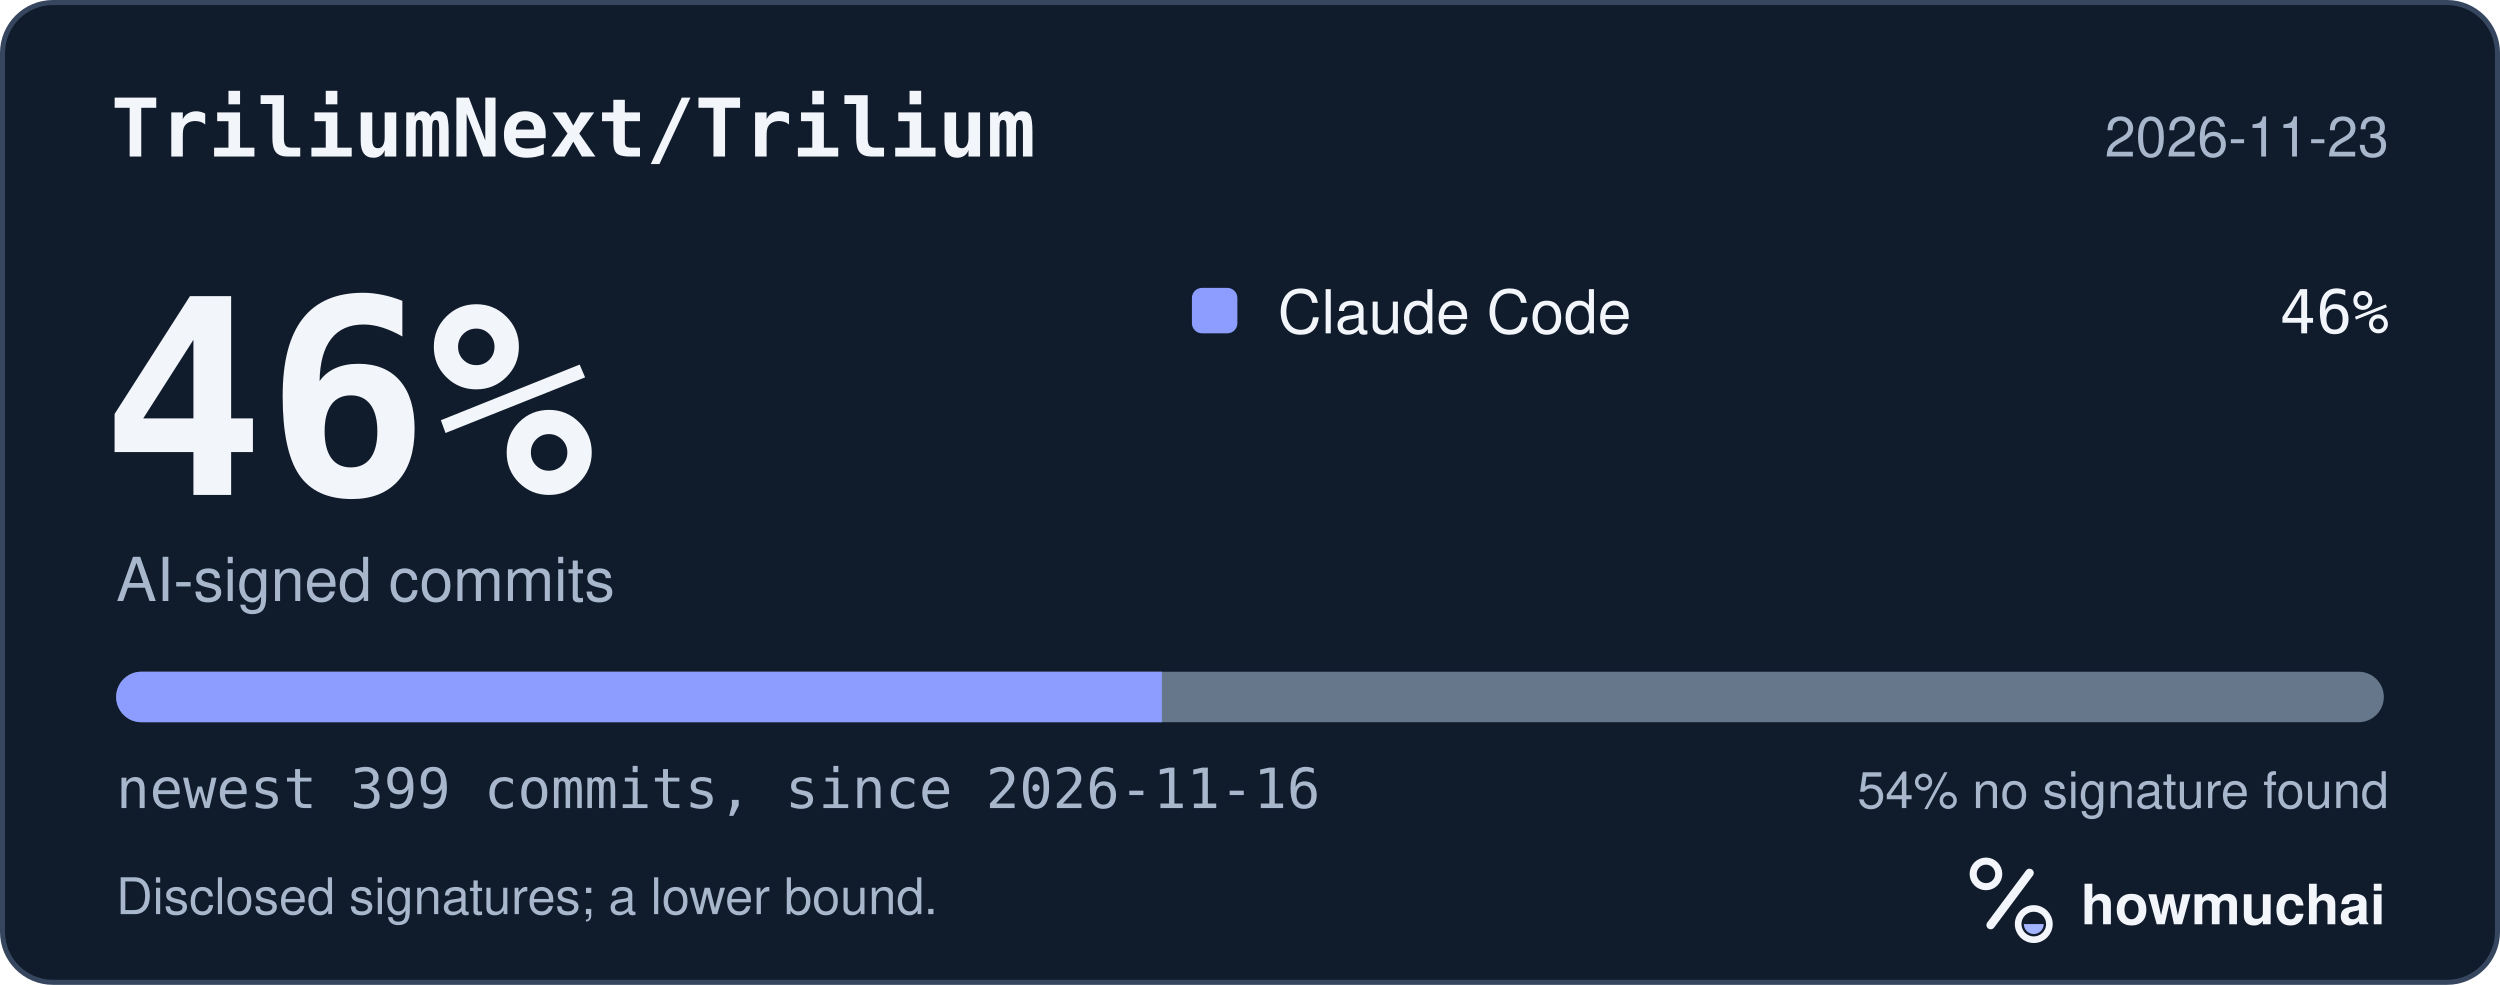
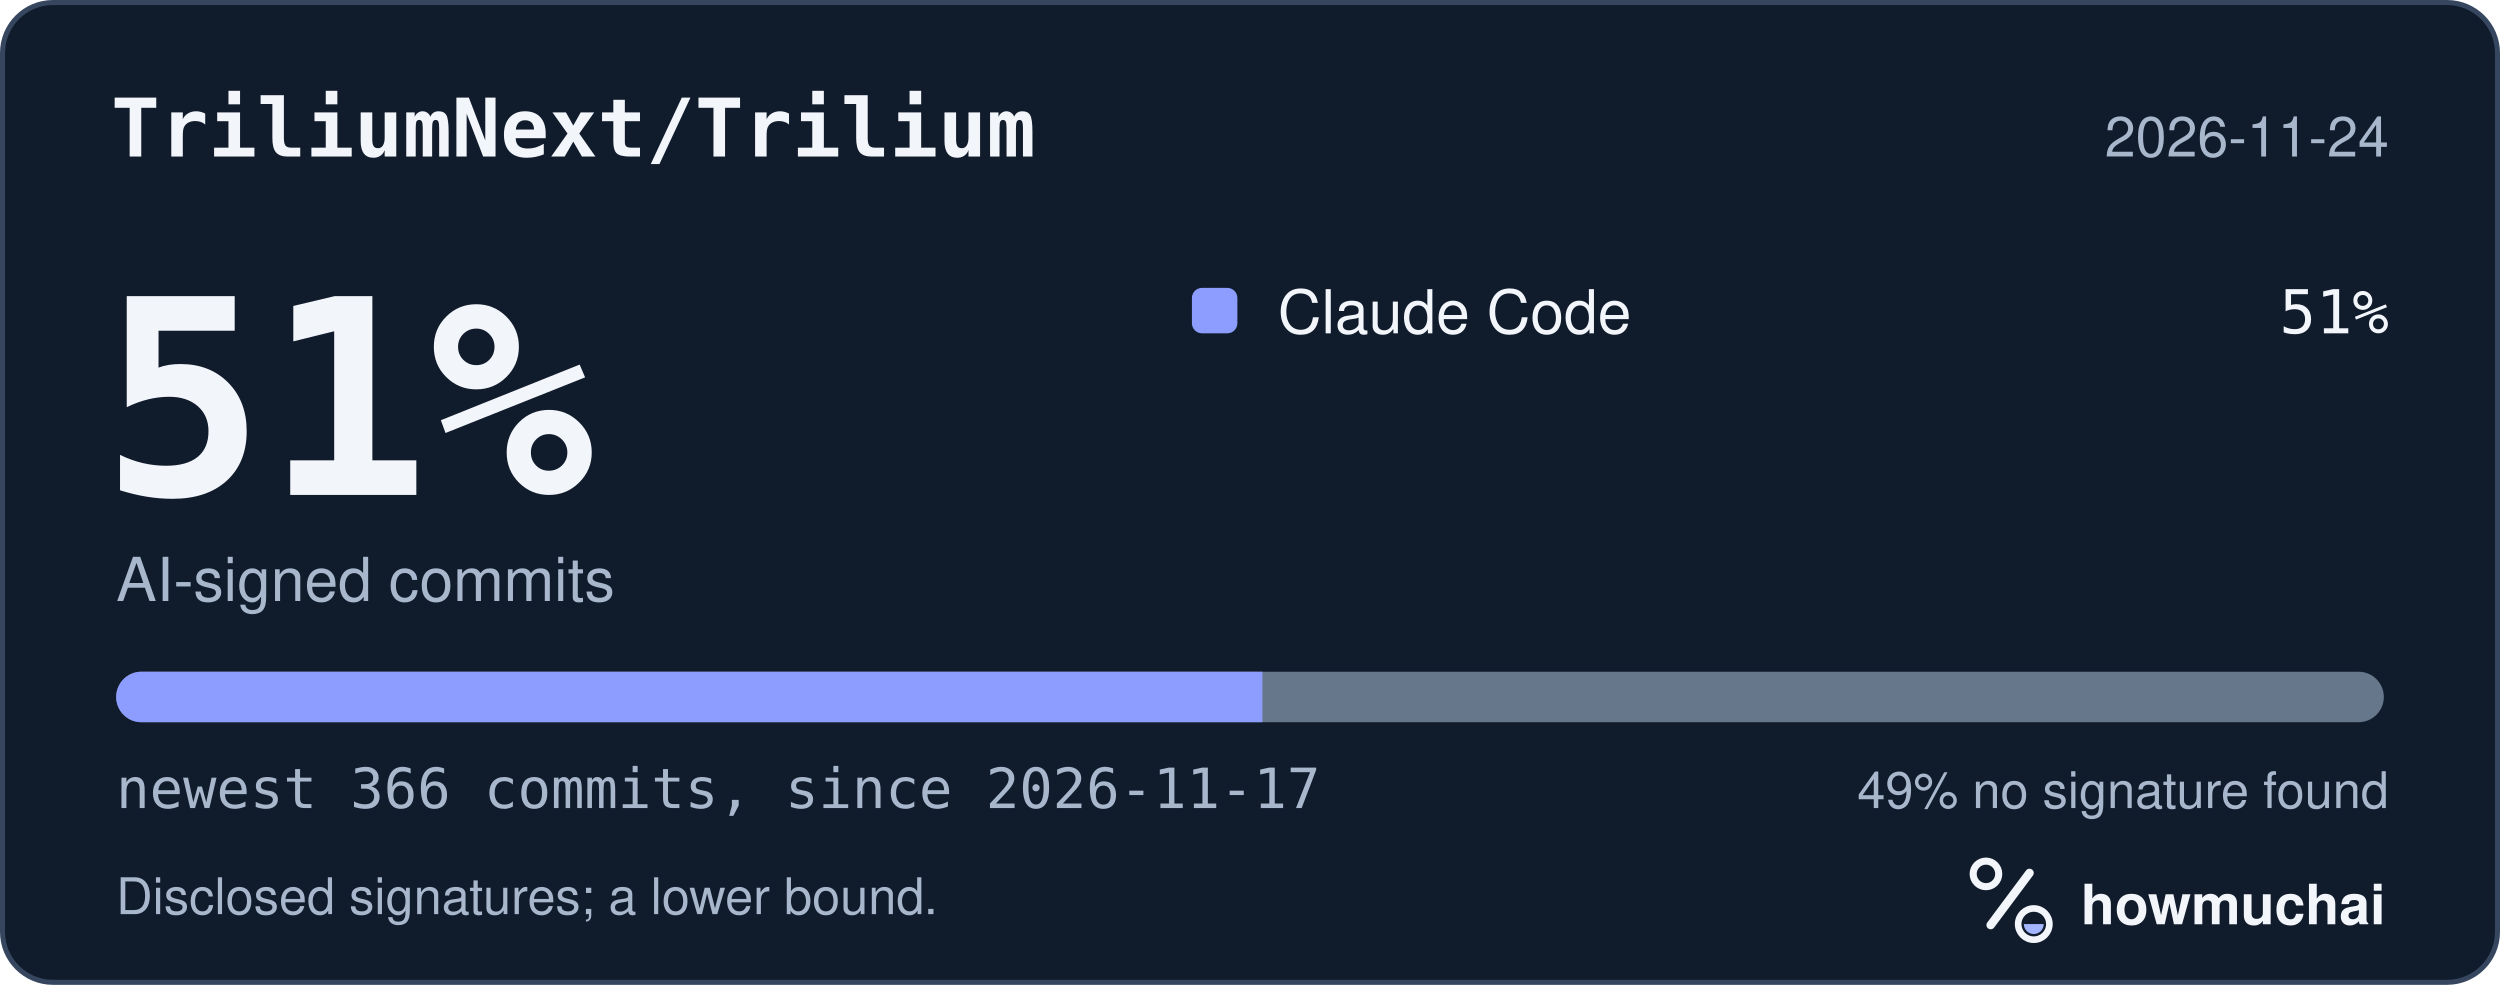
<svg xmlns="http://www.w3.org/2000/svg" width="495" height="195" viewBox="0 0 495 195" role="img" aria-labelledby="hm-t hm-d">
  <rect x="0.5" y="0.5" width="494" height="194" rx="10" fill="#101B2C" stroke="#35465E" />
  <text x="22" y="31" fill="#F2F5FA" font-family="ui-monospace, SF Mono, Menlo, Consolas, IBM Plex Mono, monospace" font-size="16" font-weight="600">TriliumNext/Trilium</text>
-   <text x="473" y="31" fill="#A8B7CC" font-family="-apple-system, BlinkMacSystemFont, Segoe UI, Helvetica, Arial, Fira Sans, sans-serif" font-size="11" text-anchor="end">2026-11-23</text>
-   <text x="20" y="98" fill="#F2F5FA" font-family="ui-monospace, SF Mono, Menlo, Consolas, IBM Plex Mono, monospace" font-size="54" font-weight="700">46%</text>
+   <text x="473" y="31" fill="#A8B7CC" font-family="-apple-system, BlinkMacSystemFont, Segoe UI, Helvetica, Arial, Fira Sans, sans-serif" font-size="11" text-anchor="end">2026-11-24</text>
+   <text x="20" y="98" fill="#F2F5FA" font-family="ui-monospace, SF Mono, Menlo, Consolas, IBM Plex Mono, monospace" font-size="54" font-weight="700">51%</text>
  <text x="23" y="119" fill="#A8B7CC" font-family="-apple-system, BlinkMacSystemFont, Segoe UI, Helvetica, Arial, Fira Sans, sans-serif" font-size="12">AI-signed commits</text>
  <rect x="236" y="57" width="9" height="9" rx="2" fill="#8D9DFF" />
  <text x="253" y="66" fill="#F2F5FA" font-family="-apple-system, BlinkMacSystemFont, Segoe UI, Helvetica, Arial, Fira Sans, sans-serif" font-size="12">Claude Code</text>
-   <text x="473" y="66" fill="#F2F5FA" font-family="ui-monospace, SF Mono, Menlo, Consolas, IBM Plex Mono, monospace" font-size="12" text-anchor="end">46%</text>
+   <text x="473" y="66" fill="#F2F5FA" font-family="ui-monospace, SF Mono, Menlo, Consolas, IBM Plex Mono, monospace" font-size="12" text-anchor="end">51%</text>
  <defs>
    <clipPath id="hm-bar">
      <rect x="23" y="133" width="449" height="10" rx="5" />
    </clipPath>
  </defs>
  <rect x="23" y="133" width="449" height="10" rx="5" fill="#66768B" />
  <g clip-path="url(#hm-bar)">
-     <rect x="23.00" y="133" width="207.06" height="10" fill="#8D9DFF" />
+     <rect x="23.00" y="133" width="226.95" height="10" fill="#8D9DFF" />
  </g>
-   <text x="23" y="160" fill="#A8B7CC" font-family="ui-monospace, SF Mono, Menlo, Consolas, IBM Plex Mono, monospace" font-size="11">newest 399 commits, since 2026-11-16</text>
-   <text x="473" y="160" fill="#A8B7CC" font-family="-apple-system, BlinkMacSystemFont, Segoe UI, Helvetica, Arial, Fira Sans, sans-serif" font-size="10" text-anchor="end">54% no signature found</text>
+   <text x="23" y="160" fill="#A8B7CC" font-family="ui-monospace, SF Mono, Menlo, Consolas, IBM Plex Mono, monospace" font-size="11">newest 366 commits, since 2026-11-17</text>
+   <text x="473" y="160" fill="#A8B7CC" font-family="-apple-system, BlinkMacSystemFont, Segoe UI, Helvetica, Arial, Fira Sans, sans-serif" font-size="10" text-anchor="end">49% no signature found</text>
  <text x="23" y="181" fill="#A8B7CC" font-family="-apple-system, BlinkMacSystemFont, Segoe UI, Helvetica, Arial, Fira Sans, sans-serif" font-size="10">Disclosed signatures; a lower bound.</text>
  <g transform="translate(386 166) scale(0.046875)">
    <circle cx="154" cy="150" r="54" fill="none" stroke="#F2F5FA" stroke-width="30" />
    <path d="M174 366 338 146" fill="none" stroke="#F2F5FA" stroke-width="36" stroke-linecap="round" />
    <circle cx="356" cy="362" r="66" fill="none" stroke="#F2F5FA" stroke-width="28" />
    <path d="M314 362a42 42 0 0 0 84 0Z" fill="#A4B5FF" />
  </g>
  <text x="412" y="183" fill="#F2F5FA" font-family="-apple-system, BlinkMacSystemFont, Segoe UI, Helvetica, Arial, Fira Sans, sans-serif" font-size="11" font-weight="650">howmuchai</text>
</svg>
